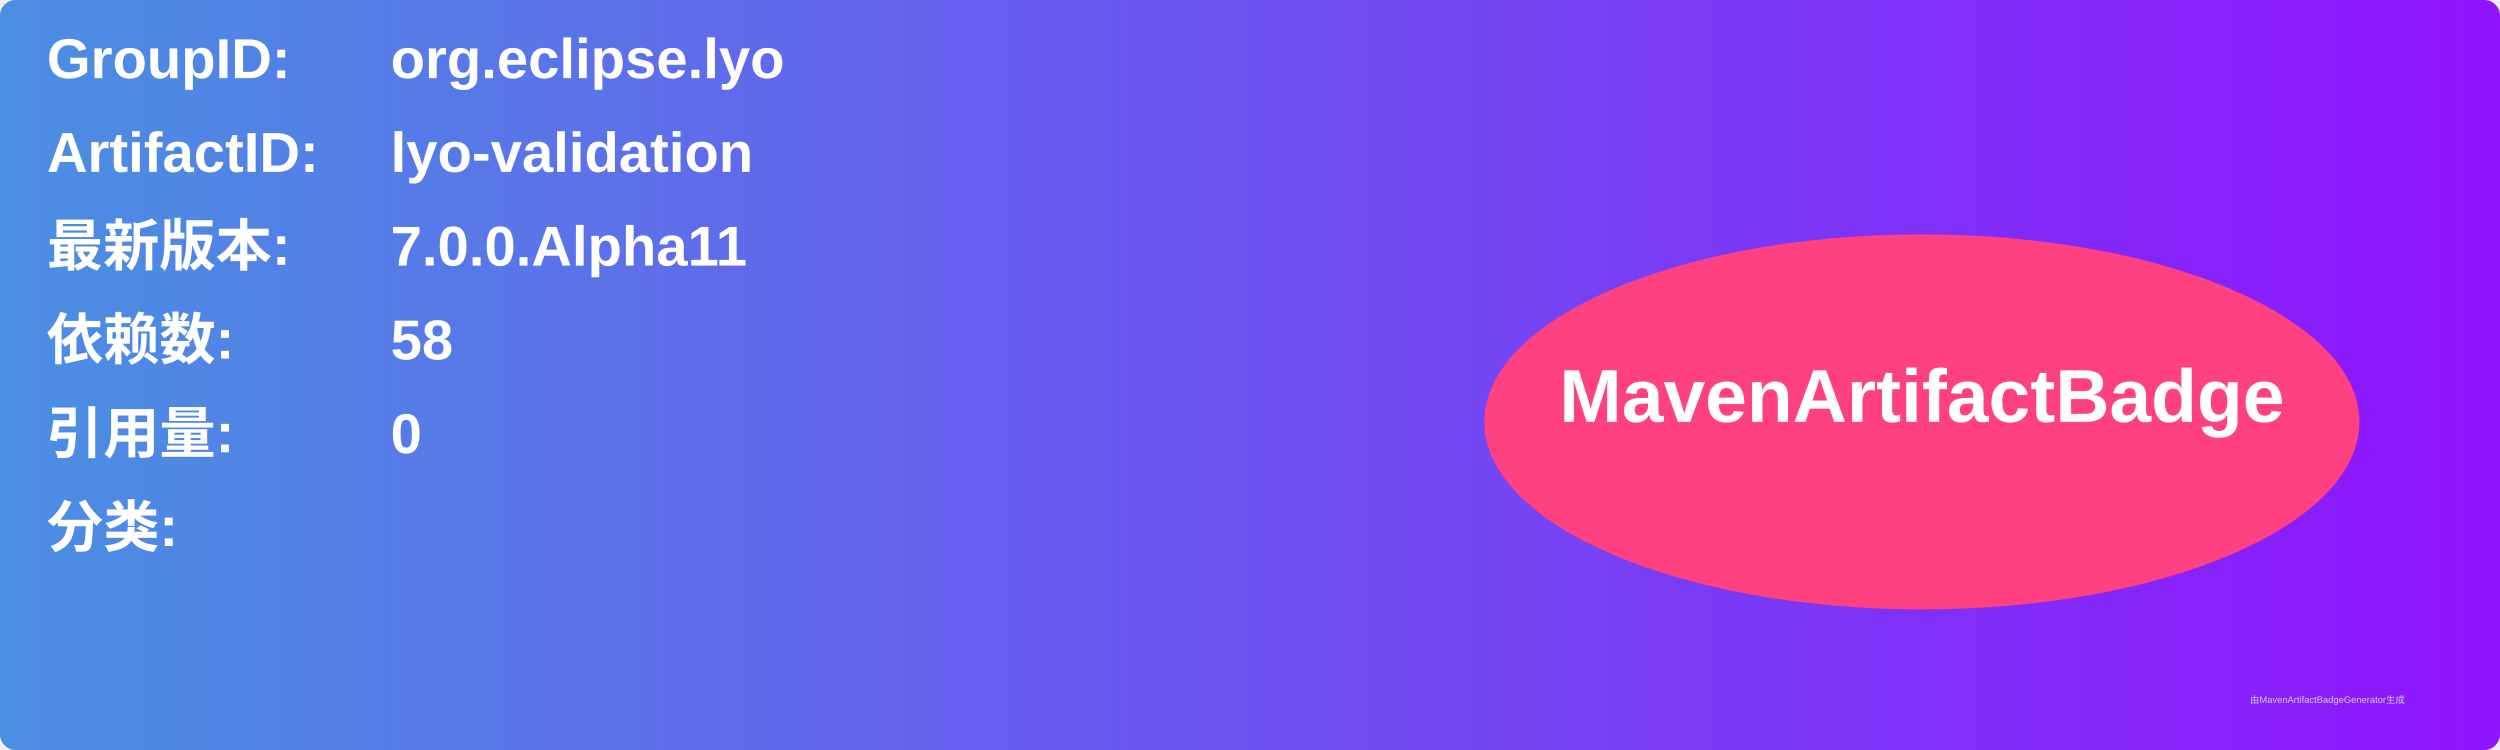
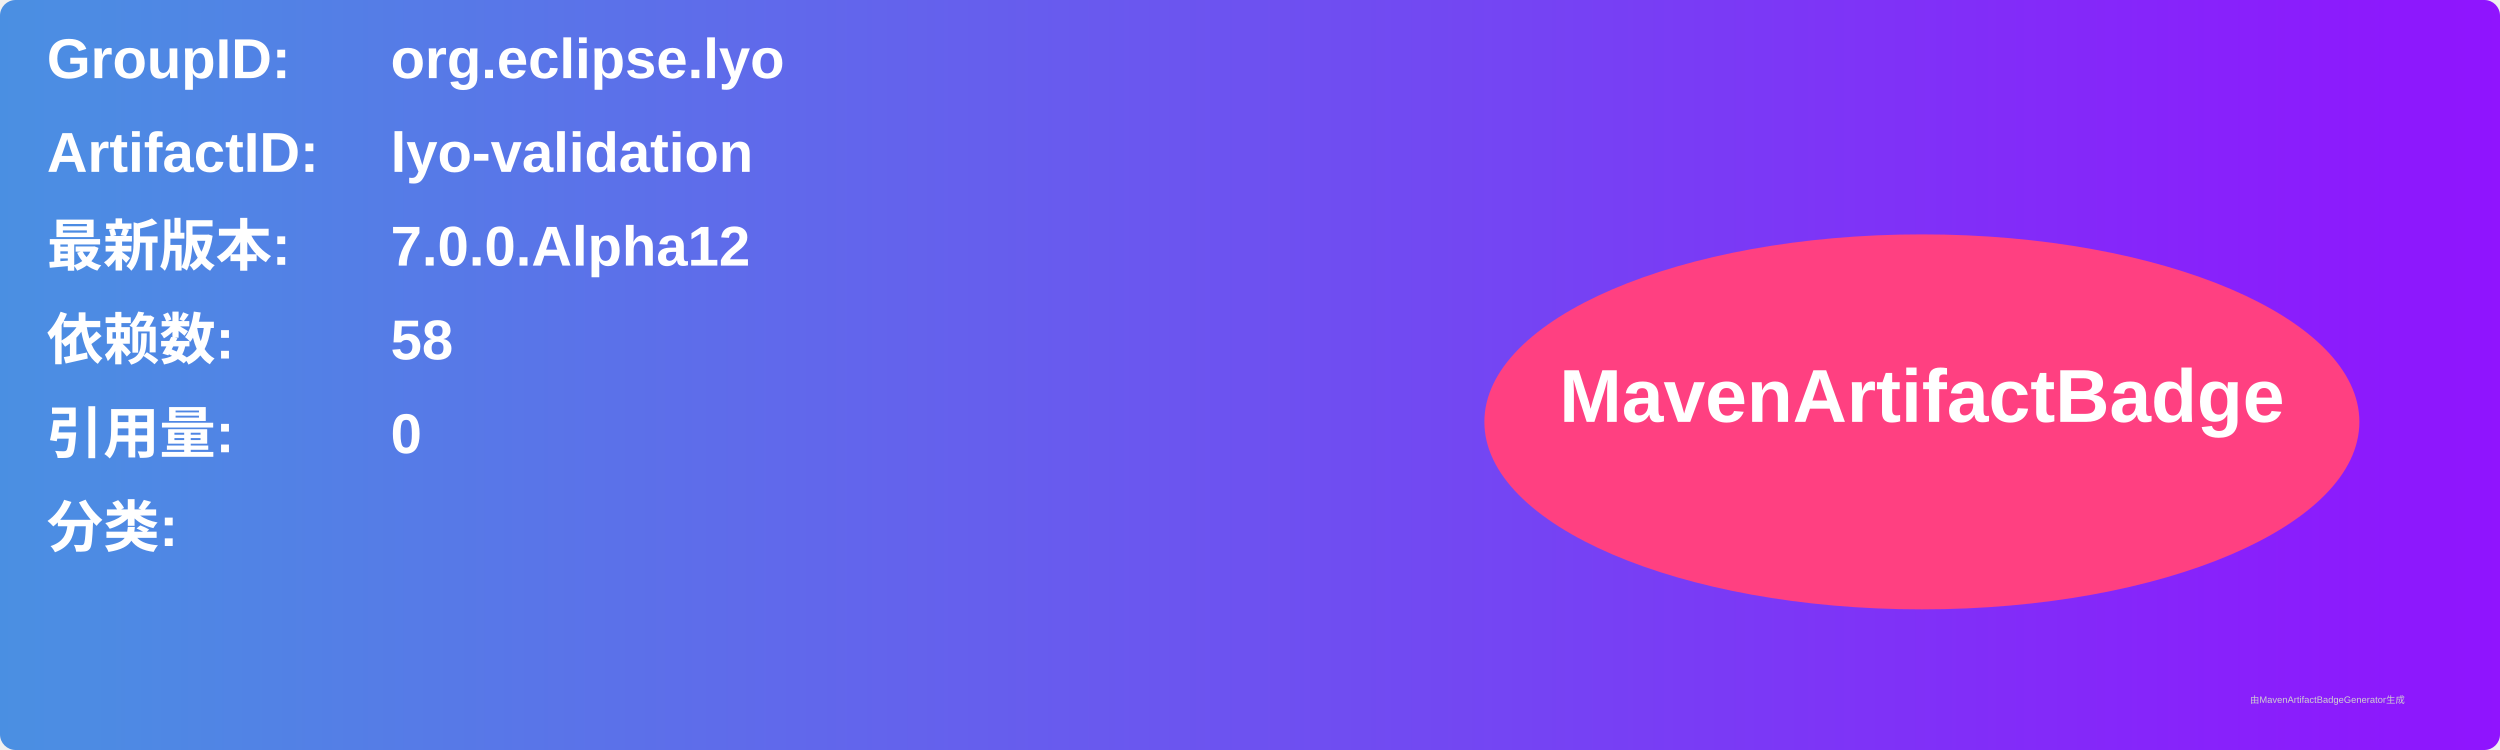
<svg xmlns="http://www.w3.org/2000/svg" width="800" height="240" viewBox="0 0 800 240">
  <linearGradient id="grad" x1="0%" y1="0%" x2="100%" y2="0%">
    <stop offset="0%" stop-color="#4a90e2" />
    <stop offset="100%" stop-color="#9013fe" />
  </linearGradient>
  <rect width="100%" height="100%" rx="5" ry="5" fill="url(#grad)" />
  <g transform="translate(15, 15)">
    <text x="0" y="10" font-family="Arial" font-size="18" fill="white" font-weight="bold" width="260">GroupID:</text>
    <text x="110" y="10" font-family="Arial" font-size="18" fill="white" font-weight="bold" width="460">org.eclipse.lyo</text>
    <text x="0" y="40" font-family="Arial" font-size="18" fill="white" font-weight="bold" width="260">ArtifactID:</text>
    <text x="110" y="40" font-family="Arial" font-size="18" fill="white" font-weight="bold" width="460">lyo-validation</text>
    <text x="0" y="70" font-family="Arial" font-size="18" fill="white" font-weight="bold">最新版本:</text>
    <text x="110" y="70" font-family="Arial" font-size="18" fill="white" font-weight="bold">
-       <tspan font-weight="bold">7.0.0.Alpha11</tspan>
+       <tspan font-weight="bold">7.0.0.Alpha12</tspan>
    </text>
    <text x="0" y="100" font-family="Arial" font-size="18" fill="white" font-weight="bold">依赖数: </text>
    <text x="110" y="100" font-family="Arial" font-size="18" fill="white">
      <tspan font-weight="bold">58</tspan>
    </text>
    <text x="0" y="130" font-family="Arial" font-size="18" fill="white" font-weight="bold">引用量: </text>
    <text x="110" y="130" font-family="Arial" font-size="18" fill="white">
      <tspan font-weight="bold">0</tspan>
    </text>
    <text x="0" y="160" font-family="Arial" font-size="18" fill="white" font-weight="bold">分类:</text>
    <text x="10" y="190" font-family="Arial" font-size="10" fill="white">
      <tspan font-weight="bold" />
    </text>
    <ellipse cx="600" cy="120" rx="140" ry="60" fill="#ff4081" />
    <text x="600" y="120" text-anchor="middle" font-family="Arial" font-size="24" fill="white" font-weight="bold">MavenArtifactBadge</text>
  </g>
  <text x="720" y="225" font-family="Arial" font-size="3" fill="#d0d0d0">由MavenArtifactBadgeGenerator生成</text>
</svg>
